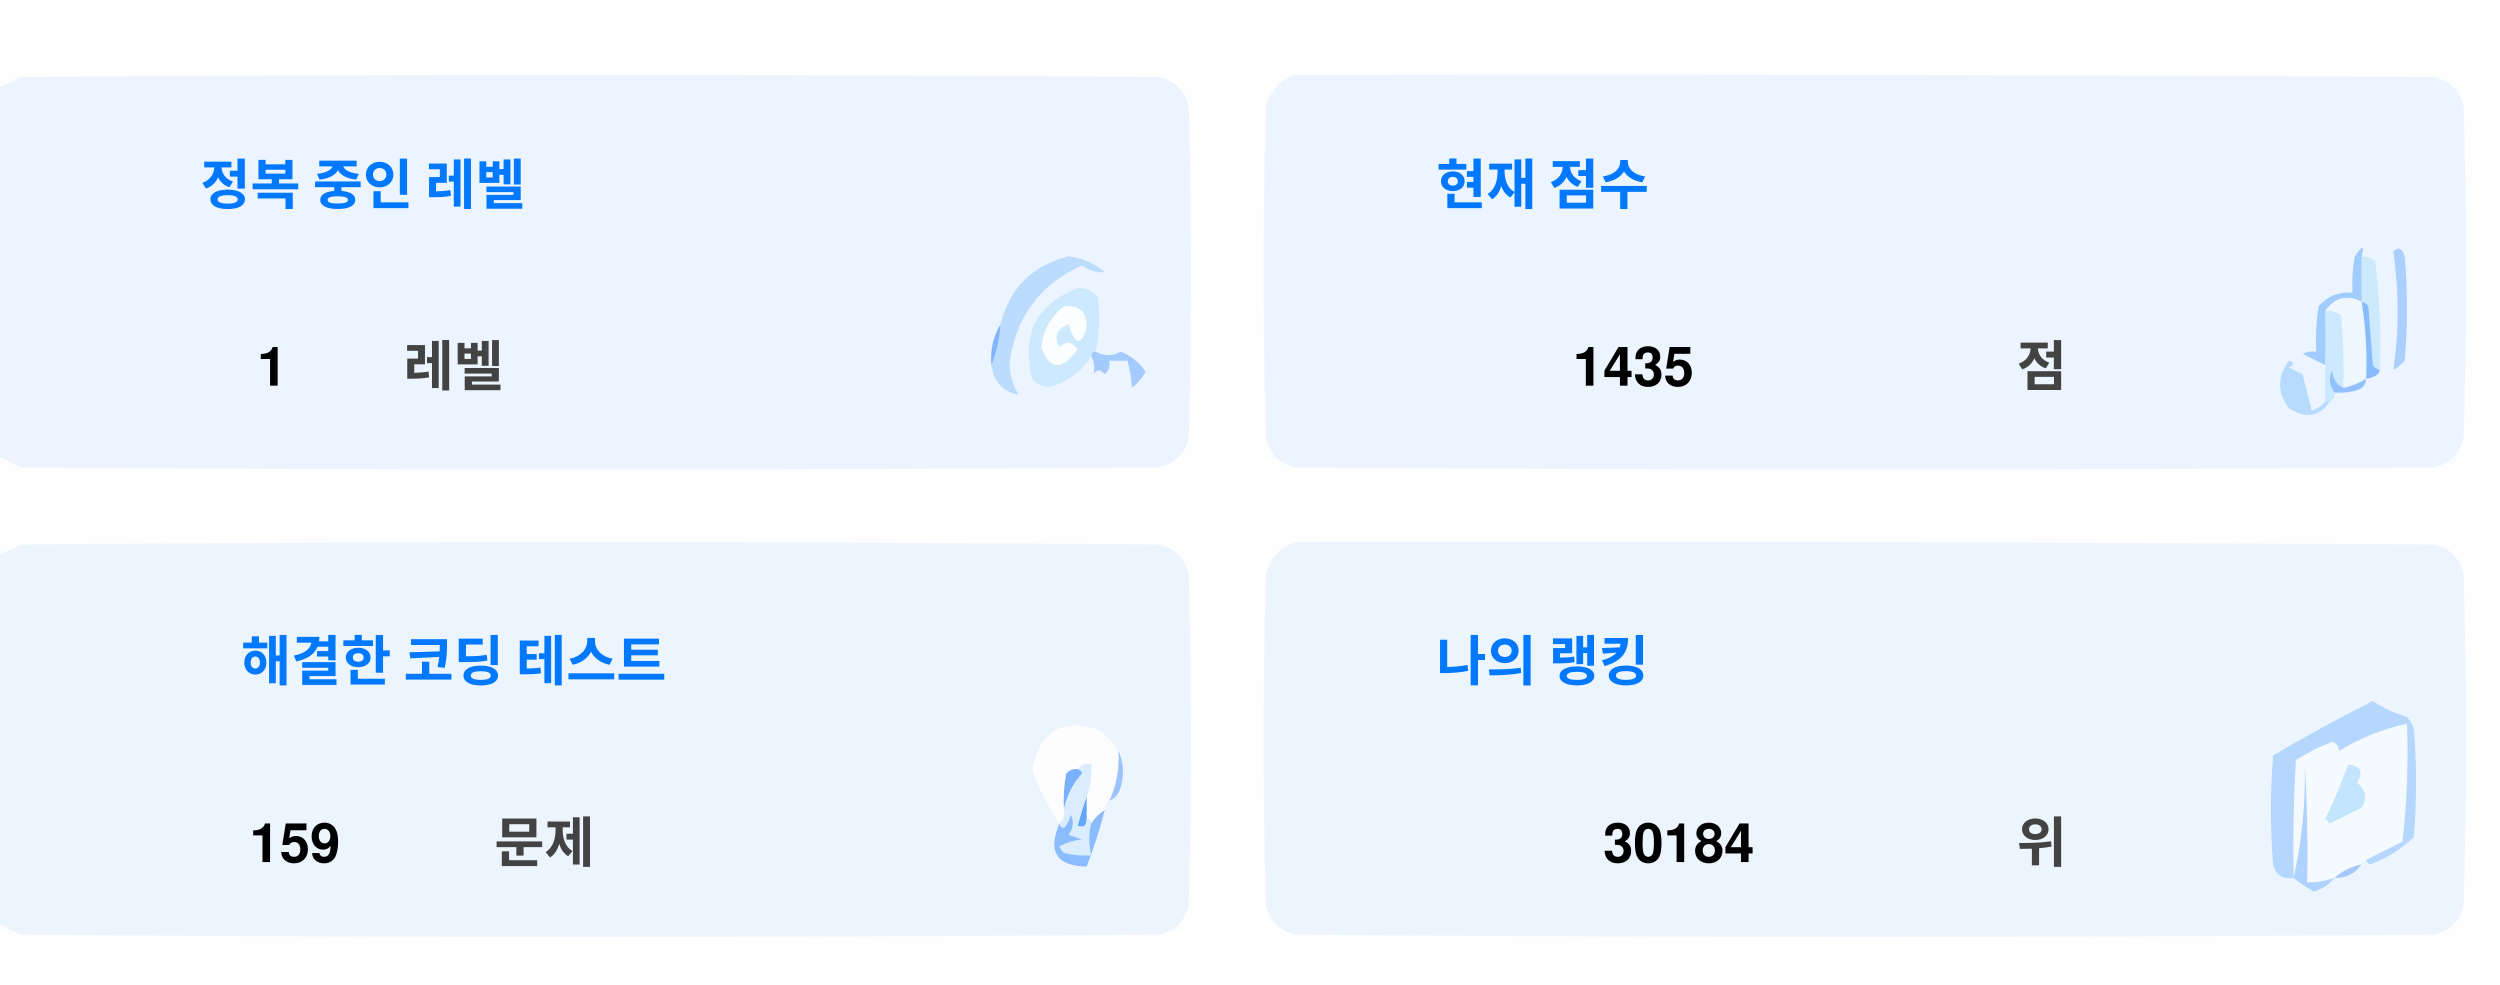
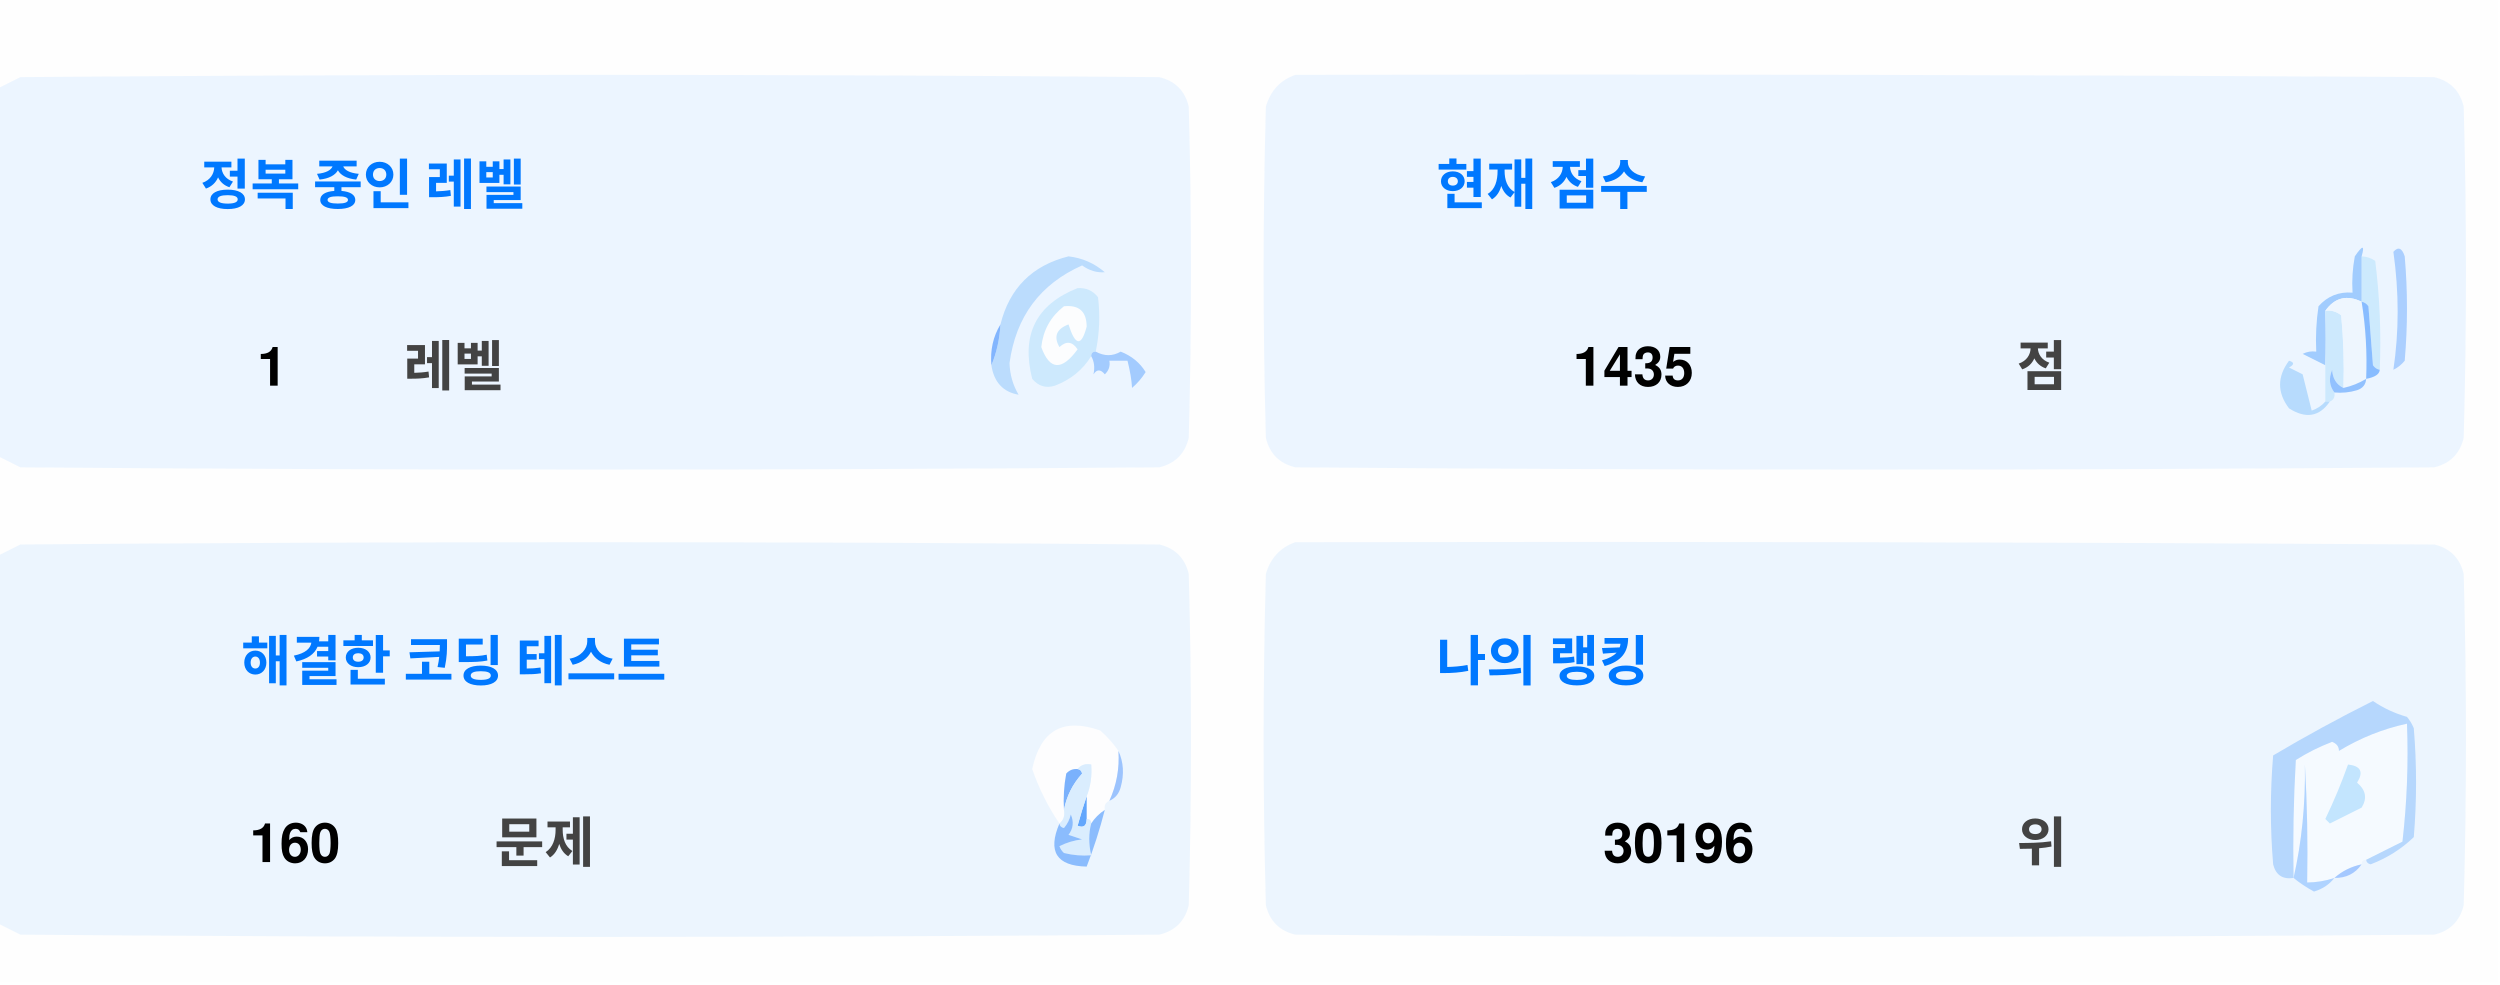
<svg xmlns="http://www.w3.org/2000/svg" version="1.1" width="551px" height="217px" style="shape-rendering:geometricPrecision; text-rendering:geometricPrecision; image-rendering:optimizeQuality; fill-rule:evenodd; clip-rule:evenodd">
  <style>.title {fill: #434343;font-size: 1rem;line-height: 1.5rem;font-weight: bold;font-family: -apple-system, BlinkMacSystemFont, Segoe UI, Helvetica, Arial, sans-serif, Apple Color Emoji, Segoe UI Emoji;}.desc {fill: #434343;font-size: 2.5rem;font-weight: bold;line-height: 1.5rem;font-family: -apple-system, BlinkMacSystemFont, Segoe UI, Helvetica, Arial, sans-serif, Apple Color Emoji, Segoe UI Emoji;}.desc-2 {fill: #434343;font-size: 1rem;font-weight: bold;line-height: 1.5rem;font-family: -apple-system, BlinkMacSystemFont, Segoe UI, Helvetica, Arial, sans-serif, Apple Color Emoji, Segoe UI Emoji;}.text, .desc {animation: twinkling 4s ease-in-out infinite;}@keyframes twinkling {40% { opacity: 1; }50% { opacity: 0.5; }60% { opacity: 1; }70% { opacity: 0.5; }80% { opacity: 1; }}</style>
  <g>
    <path style="opacity:1" fill="#fefefe" d="M -0.5,-0.5 C 183.167,-0.5 366.833,-0.5 550.5,-0.5C 550.5,71.833 550.5,144.167 550.5,216.5C 366.833,216.5 183.167,216.5 -0.5,216.5C -0.5,212.167 -0.5,207.833 -0.5,203.5C 1.14,204.32 2.807,205.153 4.5,206C 88.167,206.667 171.833,206.667 255.5,206C 259,205.167 261.167,203 262,199.5C 262.667,175.167 262.667,150.833 262,126.5C 261.167,123 259,120.833 255.5,120C 171.833,119.333 88.167,119.333 4.5,120C 2.807,120.847 1.14,121.68 -0.5,122.5C -0.5,115.167 -0.5,107.833 -0.5,100.5C 1.14,101.32 2.807,102.153 4.5,103C 88.167,103.667 171.833,103.667 255.5,103C 259,102.167 261.167,100 262,96.5C 262.667,72.167 262.667,47.833 262,23.5C 261.167,20 259,17.833 255.5,17C 171.833,16.333 88.167,16.333 4.5,17C 2.807,17.847 1.14,18.68 -0.5,19.5C -0.5,12.833 -0.5,6.167 -0.5,-0.5 Z" />
  </g>
  <g>
    <path style="opacity:1" fill="#ecf5ff" d="M -0.5,100.5 C -0.5,73.5 -0.5,46.5 -0.5,19.5C 1.14,18.68 2.807,17.847 4.5,17C 88.167,16.333 171.833,16.333 255.5,17C 259,17.833 261.167,20 262,23.5C 262.667,47.833 262.667,72.167 262,96.5C 261.167,100 259,102.167 255.5,103C 171.833,103.667 88.167,103.667 4.5,103C 2.807,102.153 1.14,101.32 -0.5,100.5 Z" />
  </g>
  <g>
    <path style="opacity:1" fill="#ecf5ff" d="M 285.5,16.5 C 369.167,16.333 452.834,16.5 536.5,17C 540,17.833 542.167,20 543,23.5C 543.667,47.833 543.667,72.167 543,96.5C 542.167,100 540,102.167 536.5,103C 452.833,103.667 369.167,103.667 285.5,103C 282,102.167 279.833,100 279,96.5C 278.333,72.167 278.333,47.833 279,23.5C 280.018,19.985 282.185,17.652 285.5,16.5 Z" />
  </g>
  <g>
    <path style="opacity:1" fill="#cdeafd" d="M 520.5,56.5 C 521.583,56.539 522.583,56.873 523.5,57.5C 524.498,65.472 524.831,73.472 524.5,81.5C 523.883,81.389 523.383,81.056 523,80.5C 522.667,76.167 522.333,71.833 522,67.5C 521.617,66.944 521.117,66.611 520.5,66.5C 520.5,63.167 520.5,59.833 520.5,56.5 Z" />
  </g>
  <g>
    <path style="opacity:1" fill="#abcfff" d="M 527.5,55.5 C 528.566,54.308 529.399,54.641 530,56.5C 530.667,64.167 530.667,71.833 530,79.5C 529.311,80.357 528.478,81.023 527.5,81.5C 528.758,73.08 528.758,64.414 527.5,55.5 Z" />
  </g>
  <g>
    <path style="opacity:1" fill="#bbdcfd" d="M 218.5,80.5 C 219.657,77.727 220.324,74.727 220.5,71.5C 222.49,63.51 227.49,58.51 235.5,56.5C 238.528,56.847 241.194,58.014 243.5,60C 241.744,60.141 240.078,59.641 238.5,58.5C 229.247,62.607 223.914,69.773 222.5,80C 222.565,82.526 223.232,84.859 224.5,87C 221.07,86.397 219.07,84.231 218.5,80.5 Z" />
  </g>
  <g>
    <path style="opacity:1" fill="#cde9fd" d="M 241.5,77.5 C 240.833,77.5 240.5,77.833 240.5,78.5C 238.628,81.529 235.961,83.695 232.5,85C 230.536,85.624 228.869,85.124 227.5,83.5C 225.021,73.791 228.354,67.124 237.5,63.5C 239.374,63.39 240.874,64.056 242,65.5C 242.497,69.524 242.331,73.524 241.5,77.5 Z" />
  </g>
  <g>
    <path style="opacity:1" fill="#fcfdfe" d="M 234.5,67.5 C 237.826,67.162 239.493,68.662 239.5,72C 238.334,76.434 237,76.267 235.5,71.5C 232.832,72.515 232.166,74.182 233.5,76.5C 235.017,75.089 236.351,75.256 237.5,77C 234.006,81.771 231.34,81.605 229.5,76.5C 229.904,72.771 231.571,69.771 234.5,67.5 Z" />
  </g>
  <g>
    <path style="opacity:1" fill="#a1ccfe" d="M 520.5,56.5 C 520.5,59.833 520.5,63.167 520.5,66.5C 517.238,64.922 514.572,65.589 512.5,68.5C 512.617,72.81 512.617,76.81 512.5,80.5C 510.86,79.68 509.193,78.847 507.5,78C 508.448,77.517 509.448,77.35 510.5,77.5C 510.335,74.15 510.502,70.817 511,67.5C 512.995,65.253 515.495,64.253 518.5,64.5C 518.336,61.813 518.503,59.146 519,56.5C 520.731,53.969 521.231,53.969 520.5,56.5 Z" />
  </g>
  <g>
    <path style="opacity:1" fill="#cde9fd" d="M 512.5,68.5 C 513.822,68.33 514.989,68.663 516,69.5C 516.499,74.823 516.666,80.156 516.5,85.5C 514.955,84.77 514.122,83.437 514,81.5C 513.22,83.387 513.387,85.054 514.5,86.5C 514.672,87.492 514.338,88.158 513.5,88.5C 513.167,88.5 512.833,88.5 512.5,88.5C 512.5,85.833 512.5,83.167 512.5,80.5C 512.617,76.81 512.617,72.81 512.5,68.5 Z" />
  </g>
  <g>
    <path style="opacity:1" fill="#eef6fe" d="M 520.5,66.5 C 521.407,72.106 521.74,77.773 521.5,83.5C 519.95,84.441 518.284,85.108 516.5,85.5C 516.666,80.156 516.499,74.823 516,69.5C 514.989,68.663 513.822,68.33 512.5,68.5C 514.572,65.589 517.238,64.922 520.5,66.5 Z" />
  </g>
  <g>
    <path style="opacity:1" fill="#88bcff" d="M 520.5,66.5 C 521.117,66.611 521.617,66.944 522,67.5C 522.333,71.833 522.667,76.167 523,80.5C 523.383,81.056 523.883,81.389 524.5,81.5C 524.445,82.469 523.445,83.136 521.5,83.5C 521.74,77.773 521.407,72.106 520.5,66.5 Z" />
  </g>
  <g>
    <path style="opacity:1" fill="#82b5fe" d="M 220.5,71.5 C 220.324,74.727 219.657,77.727 218.5,80.5C 218.215,77.171 218.882,74.171 220.5,71.5 Z" />
  </g>
  <g>
    <path style="opacity:1" fill="#a3cbfe" d="M 240.5,78.5 C 240.5,77.833 240.833,77.5 241.5,77.5C 243.391,78.536 245.224,78.536 247,77.5C 249.391,78.429 251.225,79.929 252.5,82C 251.681,83.319 250.681,84.486 249.5,85.5C 249.409,83.777 249.075,81.777 248.5,79.5C 247.167,79.5 245.833,79.5 244.5,79.5C 244.719,80.675 244.386,81.675 243.5,82.5C 242.575,81.359 241.741,81.359 241,82.5C 241.331,80.981 241.164,79.648 240.5,78.5 Z" />
  </g>
  <g>
    <path style="opacity:1" fill="#b7dbfd" d="M 512.5,88.5 C 512.833,88.5 513.167,88.5 513.5,88.5C 511.199,91.857 508.199,92.357 504.5,90C 501.872,86.535 501.872,83.035 504.5,79.5C 505.696,79.846 505.696,80.346 504.5,81C 505.5,81.5 506.5,82 507.5,82.5C 508.167,85.167 508.833,87.833 509.5,90.5C 510.739,90.058 511.739,89.391 512.5,88.5 Z" />
  </g>
  <g>
    <path style="opacity:1" fill="#92c1fe" d="M 516.5,85.5 C 518.284,85.108 519.95,84.441 521.5,83.5C 521.423,84.75 520.756,85.583 519.5,86C 517.866,86.493 516.199,86.66 514.5,86.5C 513.387,85.054 513.22,83.387 514,81.5C 514.122,83.437 514.955,84.77 516.5,85.5 Z" />
  </g>
  <g>
    <path style="opacity:1" fill="#ecf5fe" d="M -0.5,203.5 C -0.5,176.5 -0.5,149.5 -0.5,122.5C 1.14,121.68 2.807,120.847 4.5,120C 88.167,119.333 171.833,119.333 255.5,120C 259,120.833 261.167,123 262,126.5C 262.667,150.833 262.667,175.167 262,199.5C 261.167,203 259,205.167 255.5,206C 171.833,206.667 88.167,206.667 4.5,206C 2.807,205.153 1.14,204.32 -0.5,203.5 Z" />
  </g>
  <g>
    <path style="opacity:1" fill="#ecf5fe" d="M 285.5,119.5 C 369.167,119.333 452.834,119.5 536.5,120C 540,120.833 542.167,123 543,126.5C 543.667,150.833 543.667,175.167 543,199.5C 542.167,203 540,205.167 536.5,206C 452.833,206.667 369.167,206.667 285.5,206C 282,205.167 279.833,203 279,199.5C 278.333,175.167 278.333,150.833 279,126.5C 280.018,122.985 282.185,120.652 285.5,119.5 Z" />
  </g>
  <g>
    <path style="opacity:1" fill="#fdfdfe" d="M 246.5,165.5 C 246.758,169.367 246.092,173.034 244.5,176.5C 243.662,176.842 243.328,177.508 243.5,178.5C 242.272,179.306 241.272,180.306 240.5,181.5C 240.5,180.833 240.167,180.5 239.5,180.5C 239.5,178.833 239.5,177.167 239.5,175.5C 240.369,173.283 240.702,170.95 240.5,168.5C 239.209,168.263 238.209,168.596 237.5,169.5C 236.504,169.414 235.671,169.748 235,170.5C 234.503,173.146 234.336,175.813 234.5,178.5C 234.737,179.791 234.404,180.791 233.5,181.5C 230.986,177.806 228.986,173.806 227.5,169.5C 229.309,160.957 234.309,158.124 242.5,161C 244.07,162.397 245.404,163.897 246.5,165.5 Z" />
  </g>
  <g>
    <path style="opacity:1" fill="#f5faff" d="M 521.5,189.5 C 520.833,189.5 520.5,189.833 520.5,190.5C 518.181,190.992 516.181,191.992 514.5,193.5C 512.565,194.15 510.565,194.483 508.5,194.5C 508.666,185.827 508.5,177.16 508,168.5C 508.141,177.227 507.308,185.56 505.5,193.5C 505.334,184.827 505.5,176.16 506,167.5C 508.527,165.903 511.194,164.57 514,163.5C 515.011,163.892 515.511,164.559 515.5,165.5C 520.21,162.641 525.21,160.641 530.5,159.5C 530.831,168.192 530.498,176.859 529.5,185.5C 526.807,186.847 524.14,188.18 521.5,189.5 Z" />
  </g>
  <g>
    <path style="opacity:1" fill="#b6d7fd" d="M 521.5,189.5 C 524.14,188.18 526.807,186.847 529.5,185.5C 530.498,176.859 530.831,168.192 530.5,159.5C 525.21,160.641 520.21,162.641 515.5,165.5C 515.511,164.559 515.011,163.892 514,163.5C 511.194,164.57 508.527,165.903 506,167.5C 505.5,176.16 505.334,184.827 505.5,193.5C 503.089,193.863 501.589,192.863 501,190.5C 500.333,182.5 500.333,174.5 501,166.5C 508.173,162.246 515.507,158.246 523,154.5C 525.304,156.068 527.804,157.235 530.5,158C 531.126,158.75 531.626,159.584 532,160.5C 532.667,168.5 532.667,176.5 532,184.5C 529.292,187.111 526.125,189.111 522.5,190.5C 521.893,190.376 521.56,190.043 521.5,189.5 Z" />
  </g>
  <g>
    <path style="opacity:1" fill="#c3e5fe" d="M 517.5,168.5 C 520.317,168.801 520.984,170.134 519.5,172.5C 521.439,174.122 521.772,175.956 520.5,178C 518.167,179.167 515.833,180.333 513.5,181.5C 513.167,181.167 512.833,180.833 512.5,180.5C 514.414,176.515 516.081,172.515 517.5,168.5 Z" />
  </g>
  <g>
    <path style="opacity:1" fill="#7ab1fc" d="M 237.5,169.5 C 238.043,169.56 238.376,169.893 238.5,170.5C 236.395,172.836 235.062,175.503 234.5,178.5C 234.336,175.813 234.503,173.146 235,170.5C 235.671,169.748 236.504,169.414 237.5,169.5 Z" />
  </g>
  <g>
    <path style="opacity:1" fill="#afd3ff" d="M 514.5,193.5 C 513.378,194.947 511.878,195.947 510,196.5C 508.348,195.601 506.848,194.601 505.5,193.5C 507.308,185.56 508.141,177.227 508,168.5C 508.5,177.16 508.666,185.827 508.5,194.5C 510.565,194.483 512.565,194.15 514.5,193.5 Z" />
  </g>
  <g>
    <path style="opacity:1" fill="#9cc3fd" d="M 246.5,165.5 C 247.634,167.966 247.801,170.633 247,173.5C 246.623,174.942 245.79,175.942 244.5,176.5C 246.092,173.034 246.758,169.367 246.5,165.5 Z" />
  </g>
  <g>
    <path style="opacity:1" fill="#62a6fc" d="M 239.5,175.5 C 239.5,177.167 239.5,178.833 239.5,180.5C 239.483,182.028 238.816,182.528 237.5,182C 238.117,179.723 238.784,177.556 239.5,175.5 Z" />
  </g>
  <g>
    <path style="opacity:1" fill="#daedfe" d="M 237.5,169.5 C 238.209,168.596 239.209,168.263 240.5,168.5C 240.702,170.95 240.369,173.283 239.5,175.5C 238.784,177.556 238.117,179.723 237.5,182C 238.816,182.528 239.483,182.028 239.5,180.5C 240.167,180.5 240.5,180.833 240.5,181.5C 239.918,183.669 239.918,186.002 240.5,188.5C 238.473,188.662 236.473,188.495 234.5,188C 234.043,187.586 233.709,187.086 233.5,186.5C 235.078,185.702 236.744,185.202 238.5,185C 237.5,184.667 236.5,184.333 235.5,184C 236.554,182.612 236.72,181.112 236,179.5C 235.751,180.624 235.251,181.624 234.5,182.5C 233.893,182.376 233.56,182.043 233.5,181.5C 234.404,180.791 234.737,179.791 234.5,178.5C 235.062,175.503 236.395,172.836 238.5,170.5C 238.376,169.893 238.043,169.56 237.5,169.5 Z" />
  </g>
  <g>
    <path style="opacity:1" fill="#8bbcfd" d="M 243.5,178.5 C 242.395,182.803 241.062,186.969 239.5,191C 232.857,190.847 230.857,187.68 233.5,181.5C 233.56,182.043 233.893,182.376 234.5,182.5C 235.251,181.624 235.751,180.624 236,179.5C 236.72,181.112 236.554,182.612 235.5,184C 236.5,184.333 237.5,184.667 238.5,185C 236.744,185.202 235.078,185.702 233.5,186.5C 233.709,187.086 234.043,187.586 234.5,188C 236.473,188.495 238.473,188.662 240.5,188.5C 239.918,186.002 239.918,183.669 240.5,181.5C 241.272,180.306 242.272,179.306 243.5,178.5 Z" />
  </g>
  <g>
    <path style="opacity:1" fill="#a4c8ff" d="M 520.5,190.5 C 519.089,192.539 517.089,193.539 514.5,193.5C 516.181,191.992 518.181,190.992 520.5,190.5 Z" />
  </g>
  <text text-anchor="middle" x="80" y="45" class="title" style="fill:#0078ff;" stroke="#none" stroke-width="1">정복 중인 레벨</text>
  <text text-anchor="middle" x="60" y="85" class="desc" style="fill:#000000;" stroke="#none" stroke-width="1">1</text>
  <text text-anchor="middle" x="100" y="85" class="desc-2" style="fill:#434343;" stroke="#none" stroke-width="1">레벨</text>
  <text text-anchor="middle" x="340" y="45" class="title" style="fill:#0078ff;" stroke="#none" stroke-width="1">현재 점수</text>
  <text text-anchor="middle" x="360" y="85" class="desc" style="fill:#000000;" stroke="#none" stroke-width="1">1435</text>
  <text text-anchor="middle" x="450" y="85" class="desc-2" style="fill:#434343;" stroke="#none" stroke-width="1">점</text>
  <text text-anchor="middle" x="100" y="150" class="title" style="fill:#0078ff;" stroke="#none" stroke-width="1">해결한 코딩 테스트</text>
-   <text text-anchor="middle" x="65" y="190" class="desc" style="fill:#000000;" stroke="#none" stroke-width="1">159</text>
+   <text text-anchor="middle" x="65" y="190" class="desc" style="fill:#000000;" stroke="#none" stroke-width="1">160</text>
  <text text-anchor="middle" x="120" y="190" class="desc-2" style="fill:#434343;" stroke="#none" stroke-width="1">문제</text>
  <text text-anchor="middle" x="340" y="150" class="title" style="fill:#0078ff;" stroke="#none" stroke-width="1">나의 랭킹</text>
-   <text text-anchor="middle" x="370" y="190" class="desc" style="fill:#000000;" stroke="#none" stroke-width="1">30184</text>
+   <text text-anchor="middle" x="370" y="190" class="desc" style="fill:#000000;" stroke="#none" stroke-width="1">30196</text>
  <text text-anchor="middle" x="450" y="190" class="desc-2" style="fill:#434343;" stroke="#none" stroke-width="1">위</text>
</svg>
